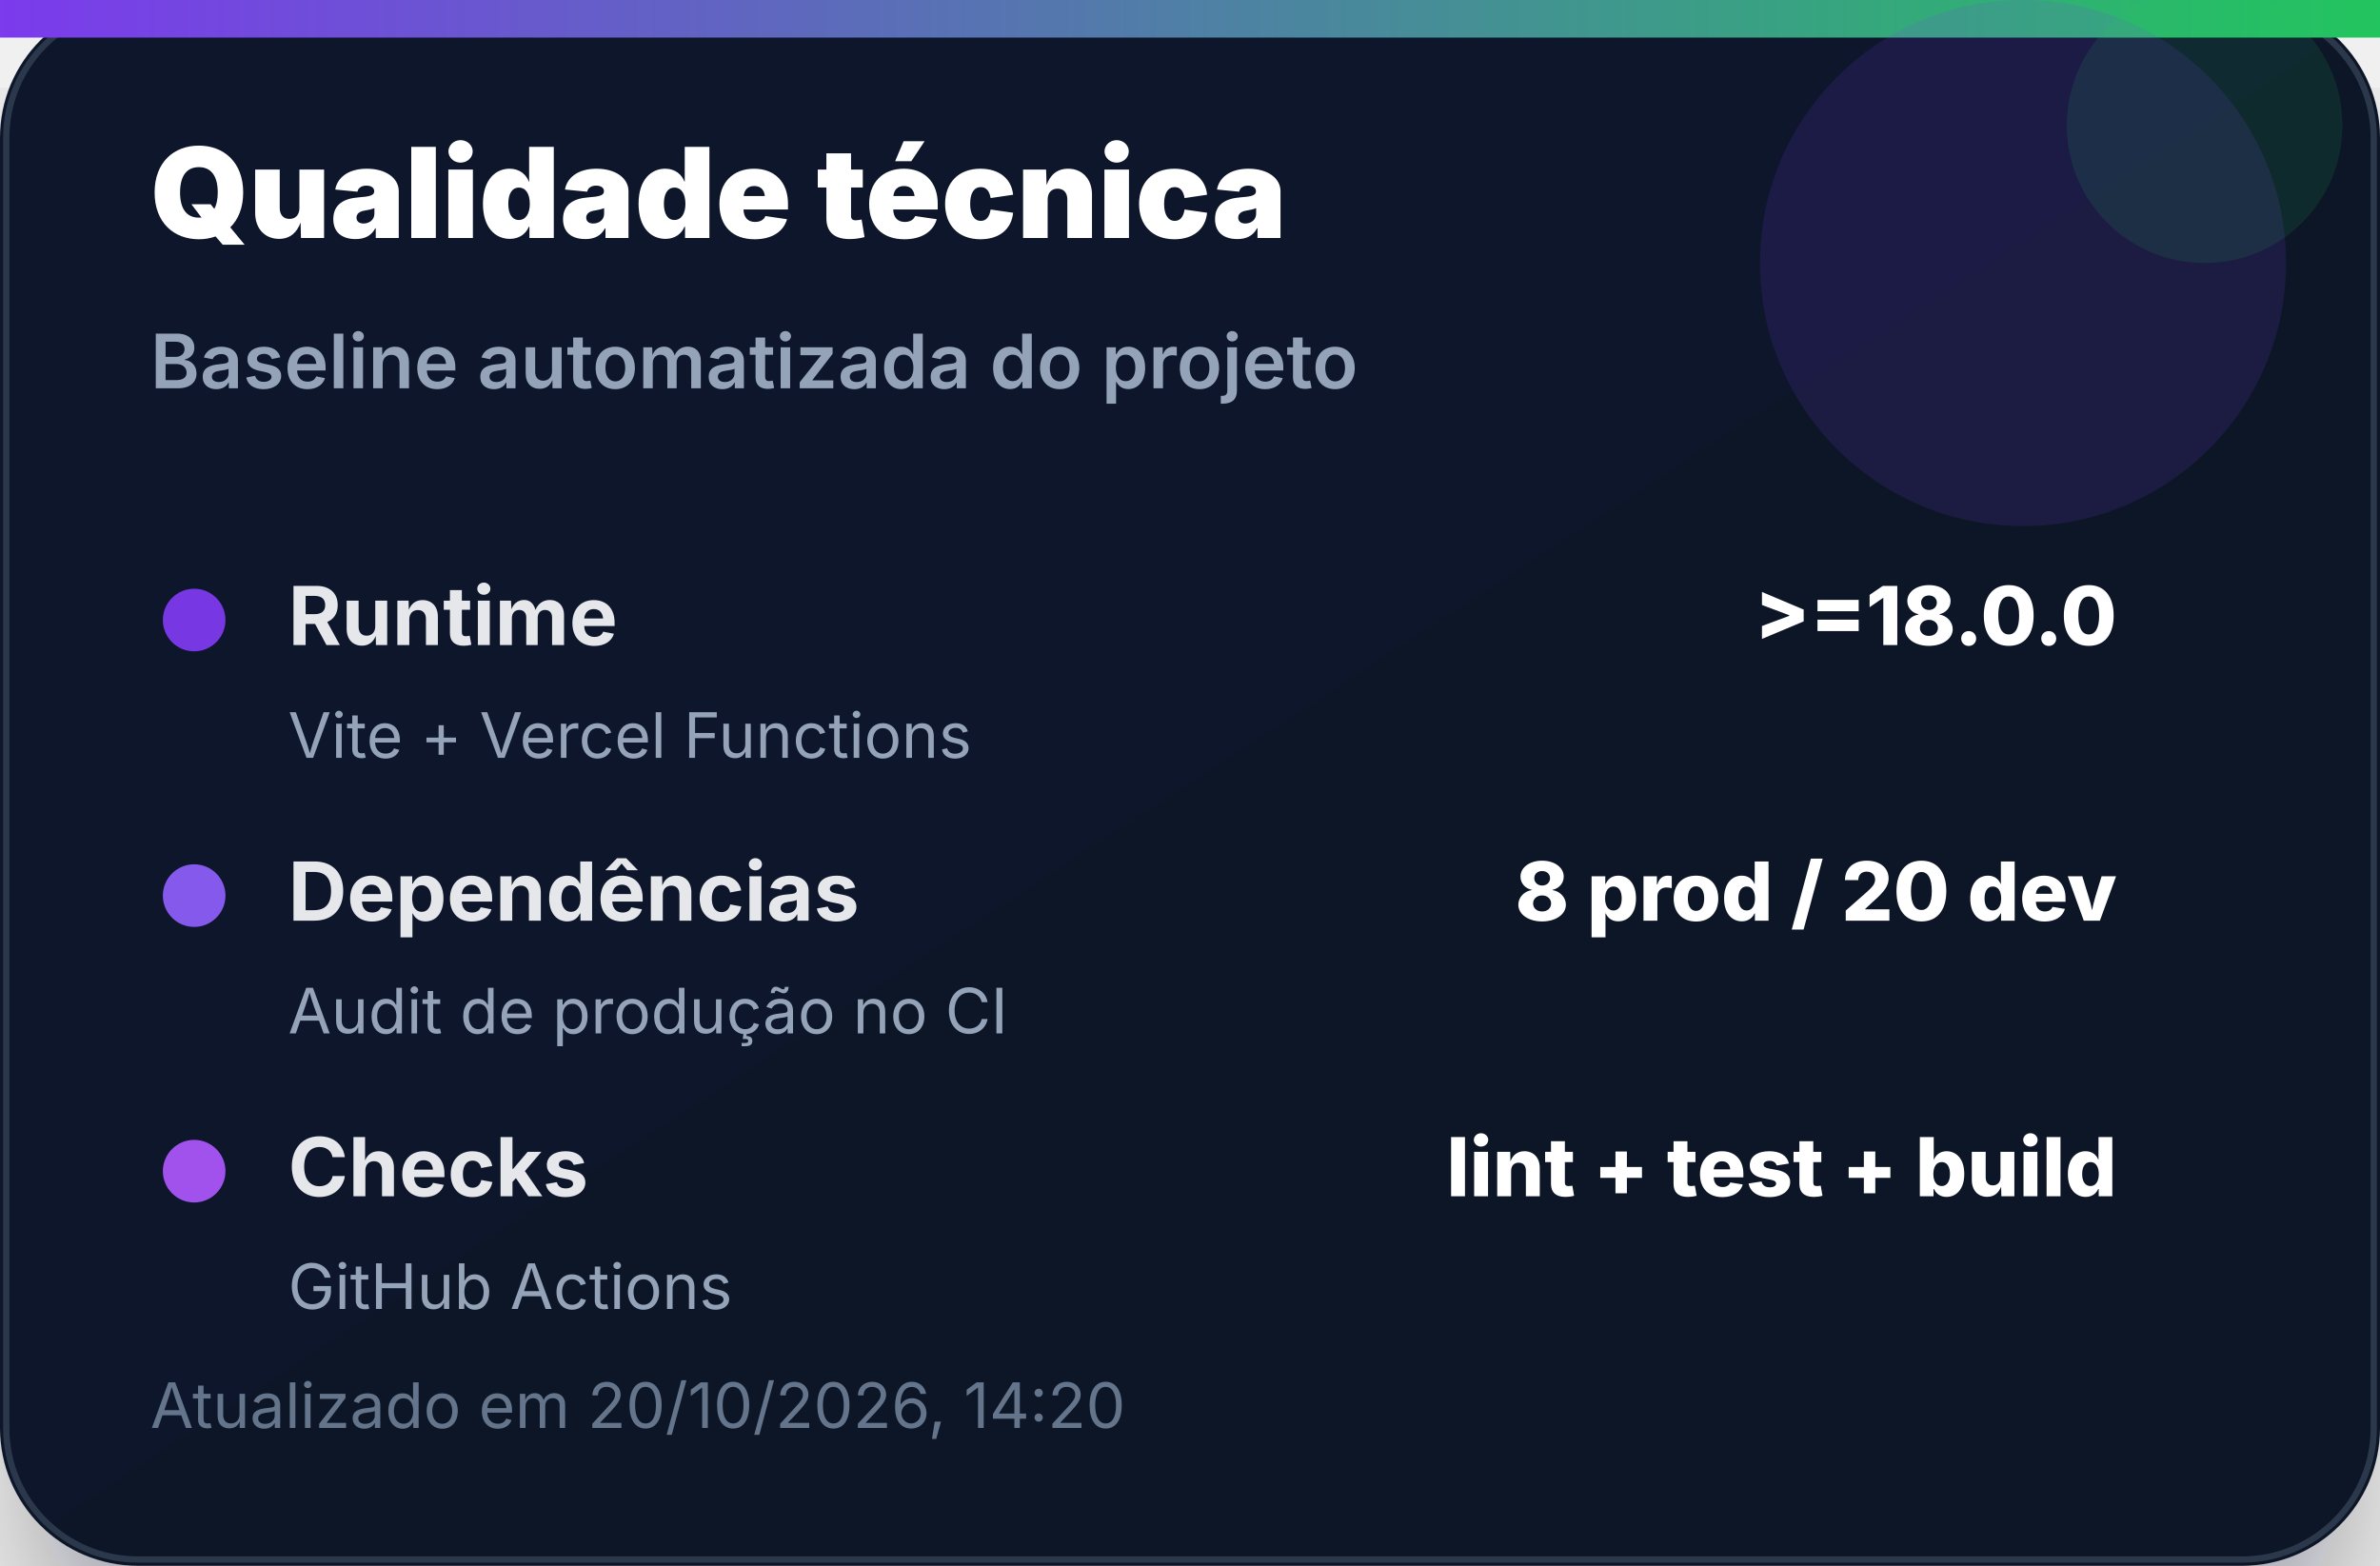
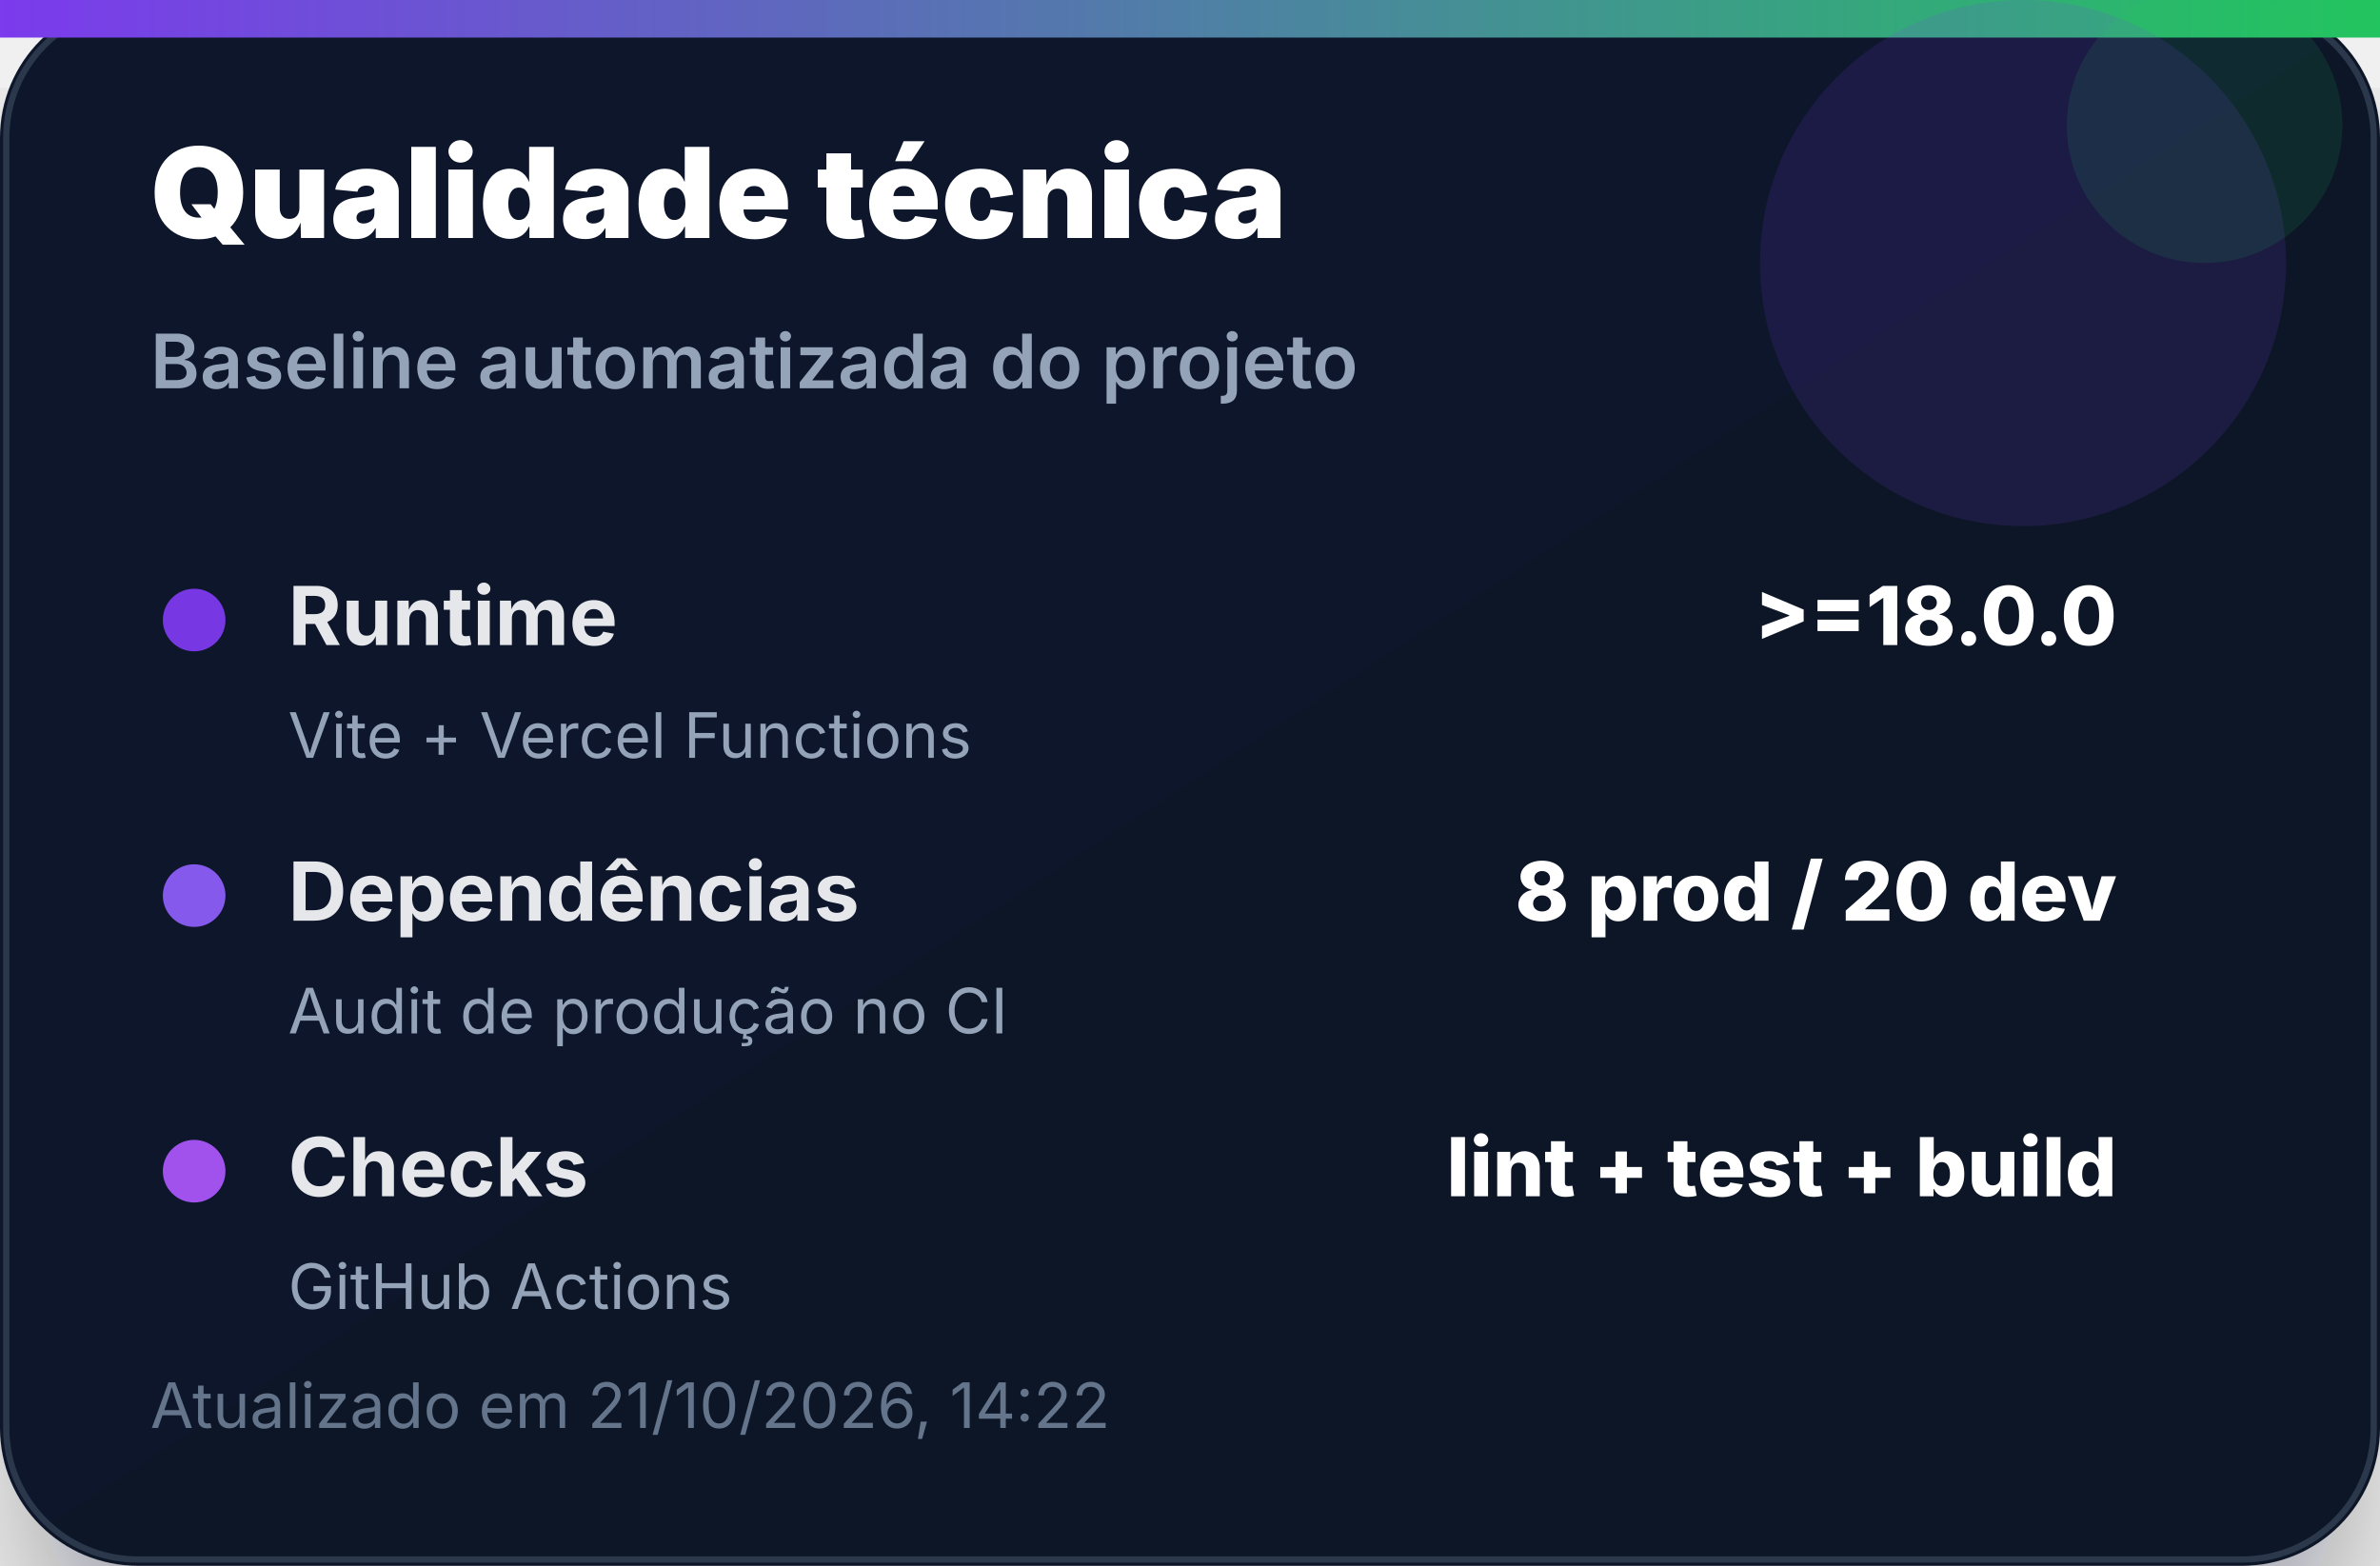
<svg xmlns="http://www.w3.org/2000/svg" width="380" height="250" viewBox="0 0 380 250" role="img" aria-label="Qualidade técnica">
  <defs>
    <linearGradient id="bg" x1="0" x2="1" y1="0" y2="1">
      <stop offset="0%" stop-color="#0f172a" />
      <stop offset="100%" stop-color="#111827" />
    </linearGradient>
    <linearGradient id="accent" x1="0" x2="1">
      <stop offset="0%" stop-color="#7c3aed" />
      <stop offset="100%" stop-color="#22c55e" />
    </linearGradient>
    <filter id="shadow" x="-20%" y="-20%" width="140%" height="140%">
      <feDropShadow dx="0" dy="14" stdDeviation="14" flood-color="#020617" flood-opacity="0.35" />
    </filter>
  </defs>
  <rect width="380" height="250" rx="22" fill="url(#bg)" filter="url(#shadow)" />
  <rect x="1" y="1" width="378" height="248" rx="21" fill="none" stroke="#334155" stroke-opacity="0.8" />
  <rect x="0" y="0" width="380" height="6" fill="url(#accent)" />
  <circle cx="323" cy="42" r="42" fill="#7c3aed" opacity="0.14" />
  <circle cx="352" cy="20" r="22" fill="#22c55e" opacity="0.12" />
  <text x="24" y="38" font-family="Inter, Segoe UI, Arial, sans-serif" font-size="20" font-weight="900" fill="#ffffff">Qualidade técnica</text>
  <text x="24" y="62" font-family="Inter, Segoe UI, Arial, sans-serif" font-size="12" font-weight="600" fill="#94a3b8">Baseline automatizada do projeto</text>
  <g transform="translate(24 92)">
    <circle cx="7" cy="7" r="5" fill="#7c3aed" opacity="0.95" />
    <text x="22" y="11" font-family="Inter, Segoe UI, Arial, sans-serif" font-size="13" font-weight="700" fill="#e5e7eb">Runtime</text>
    <text x="314" y="11" text-anchor="end" font-family="Inter, Segoe UI, Arial, sans-serif" font-size="13" font-weight="800" fill="#ffffff">&gt;=18.0.0</text>
    <text x="22" y="29" font-family="Inter, Segoe UI, Arial, sans-serif" font-size="10" fill="#94a3b8">Vite + Vercel Functions</text>
  </g>
  <g transform="translate(24 136)">
    <circle cx="7" cy="7" r="5" fill="#8b5cf6" opacity="0.95" />
    <text x="22" y="11" font-family="Inter, Segoe UI, Arial, sans-serif" font-size="13" font-weight="700" fill="#e5e7eb">Dependências</text>
    <text x="314" y="11" text-anchor="end" font-family="Inter, Segoe UI, Arial, sans-serif" font-size="13" font-weight="800" fill="#ffffff">8 prod / 20 dev</text>
    <text x="22" y="29" font-family="Inter, Segoe UI, Arial, sans-serif" font-size="10" fill="#94a3b8">Audit de produção no CI</text>
  </g>
  <g transform="translate(24 180)">
    <circle cx="7" cy="7" r="5" fill="#a855f7" opacity="0.95" />
    <text x="22" y="11" font-family="Inter, Segoe UI, Arial, sans-serif" font-size="13" font-weight="700" fill="#e5e7eb">Checks</text>
    <text x="314" y="11" text-anchor="end" font-family="Inter, Segoe UI, Arial, sans-serif" font-size="13" font-weight="800" fill="#ffffff">lint + test + build</text>
    <text x="22" y="29" font-family="Inter, Segoe UI, Arial, sans-serif" font-size="10" fill="#94a3b8">GitHub Actions</text>
  </g>
-   <text x="24" y="228" font-family="Inter, Segoe UI, Arial, sans-serif" font-size="10" fill="#64748b">Atualizado em 20/10/2026, 14:20</text>
+   <text x="24" y="228" font-family="Inter, Segoe UI, Arial, sans-serif" font-size="10" fill="#64748b">Atualizado em 21/10/2026, 14:22</text>
</svg>
